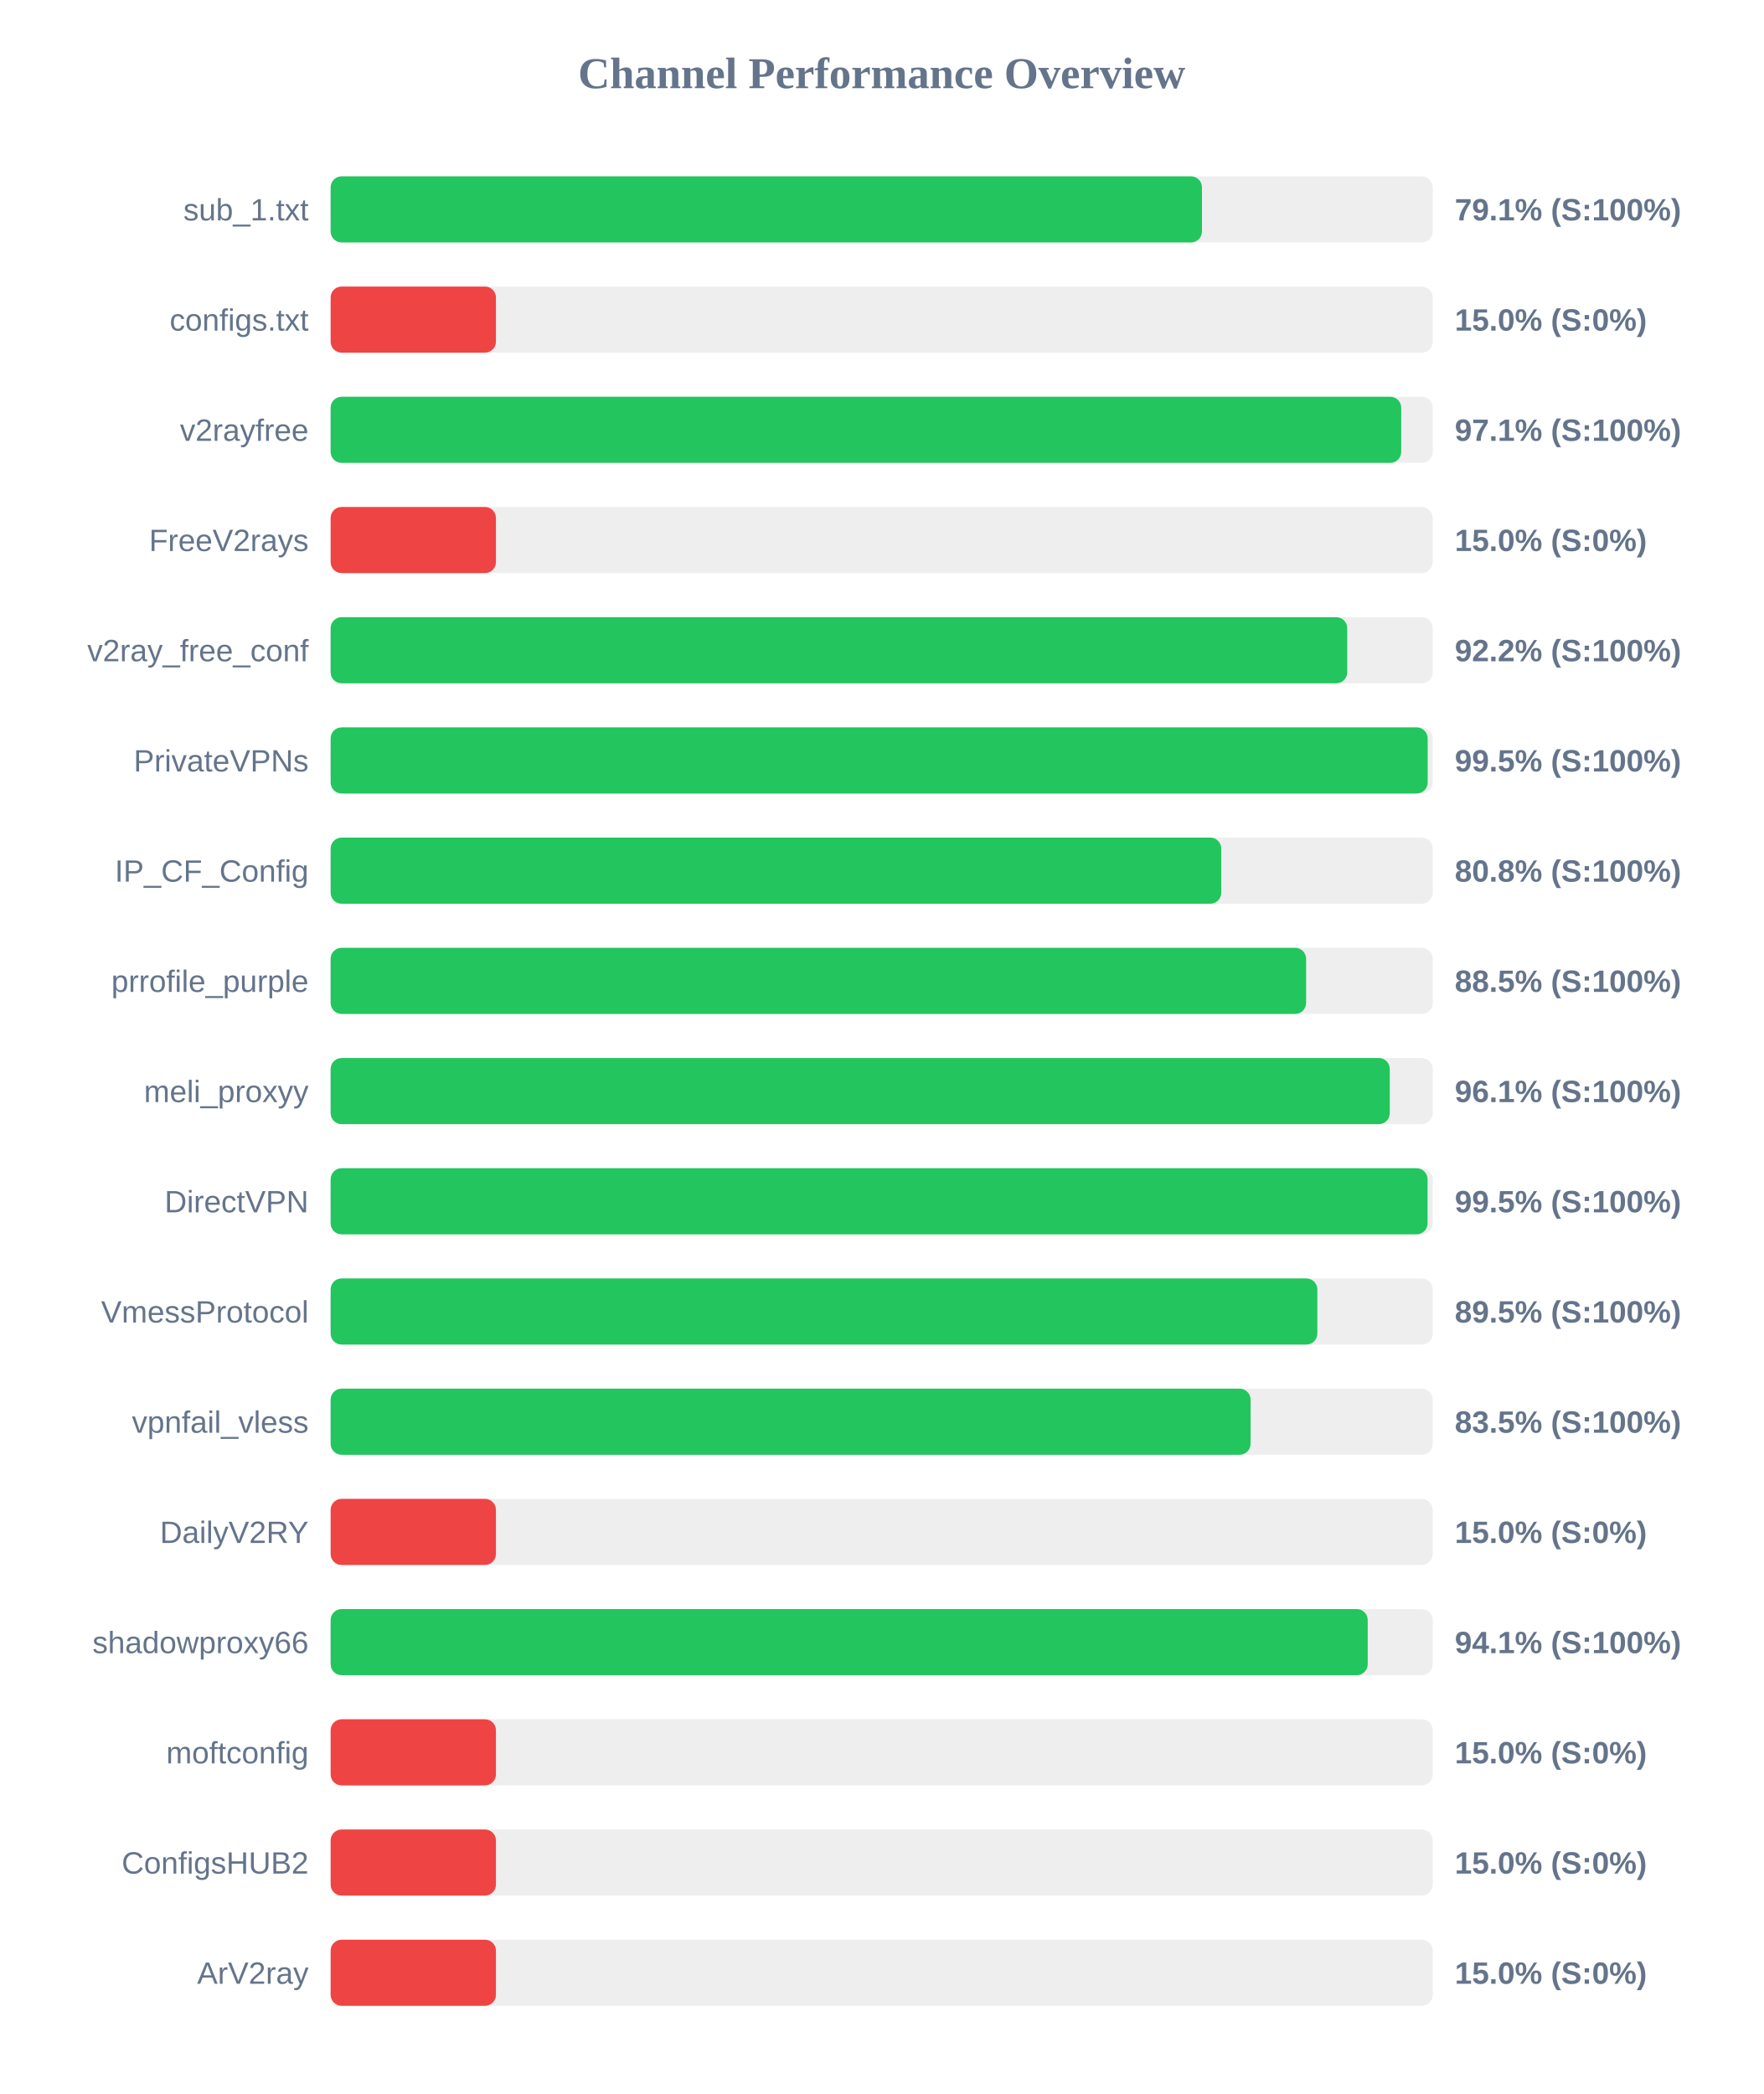
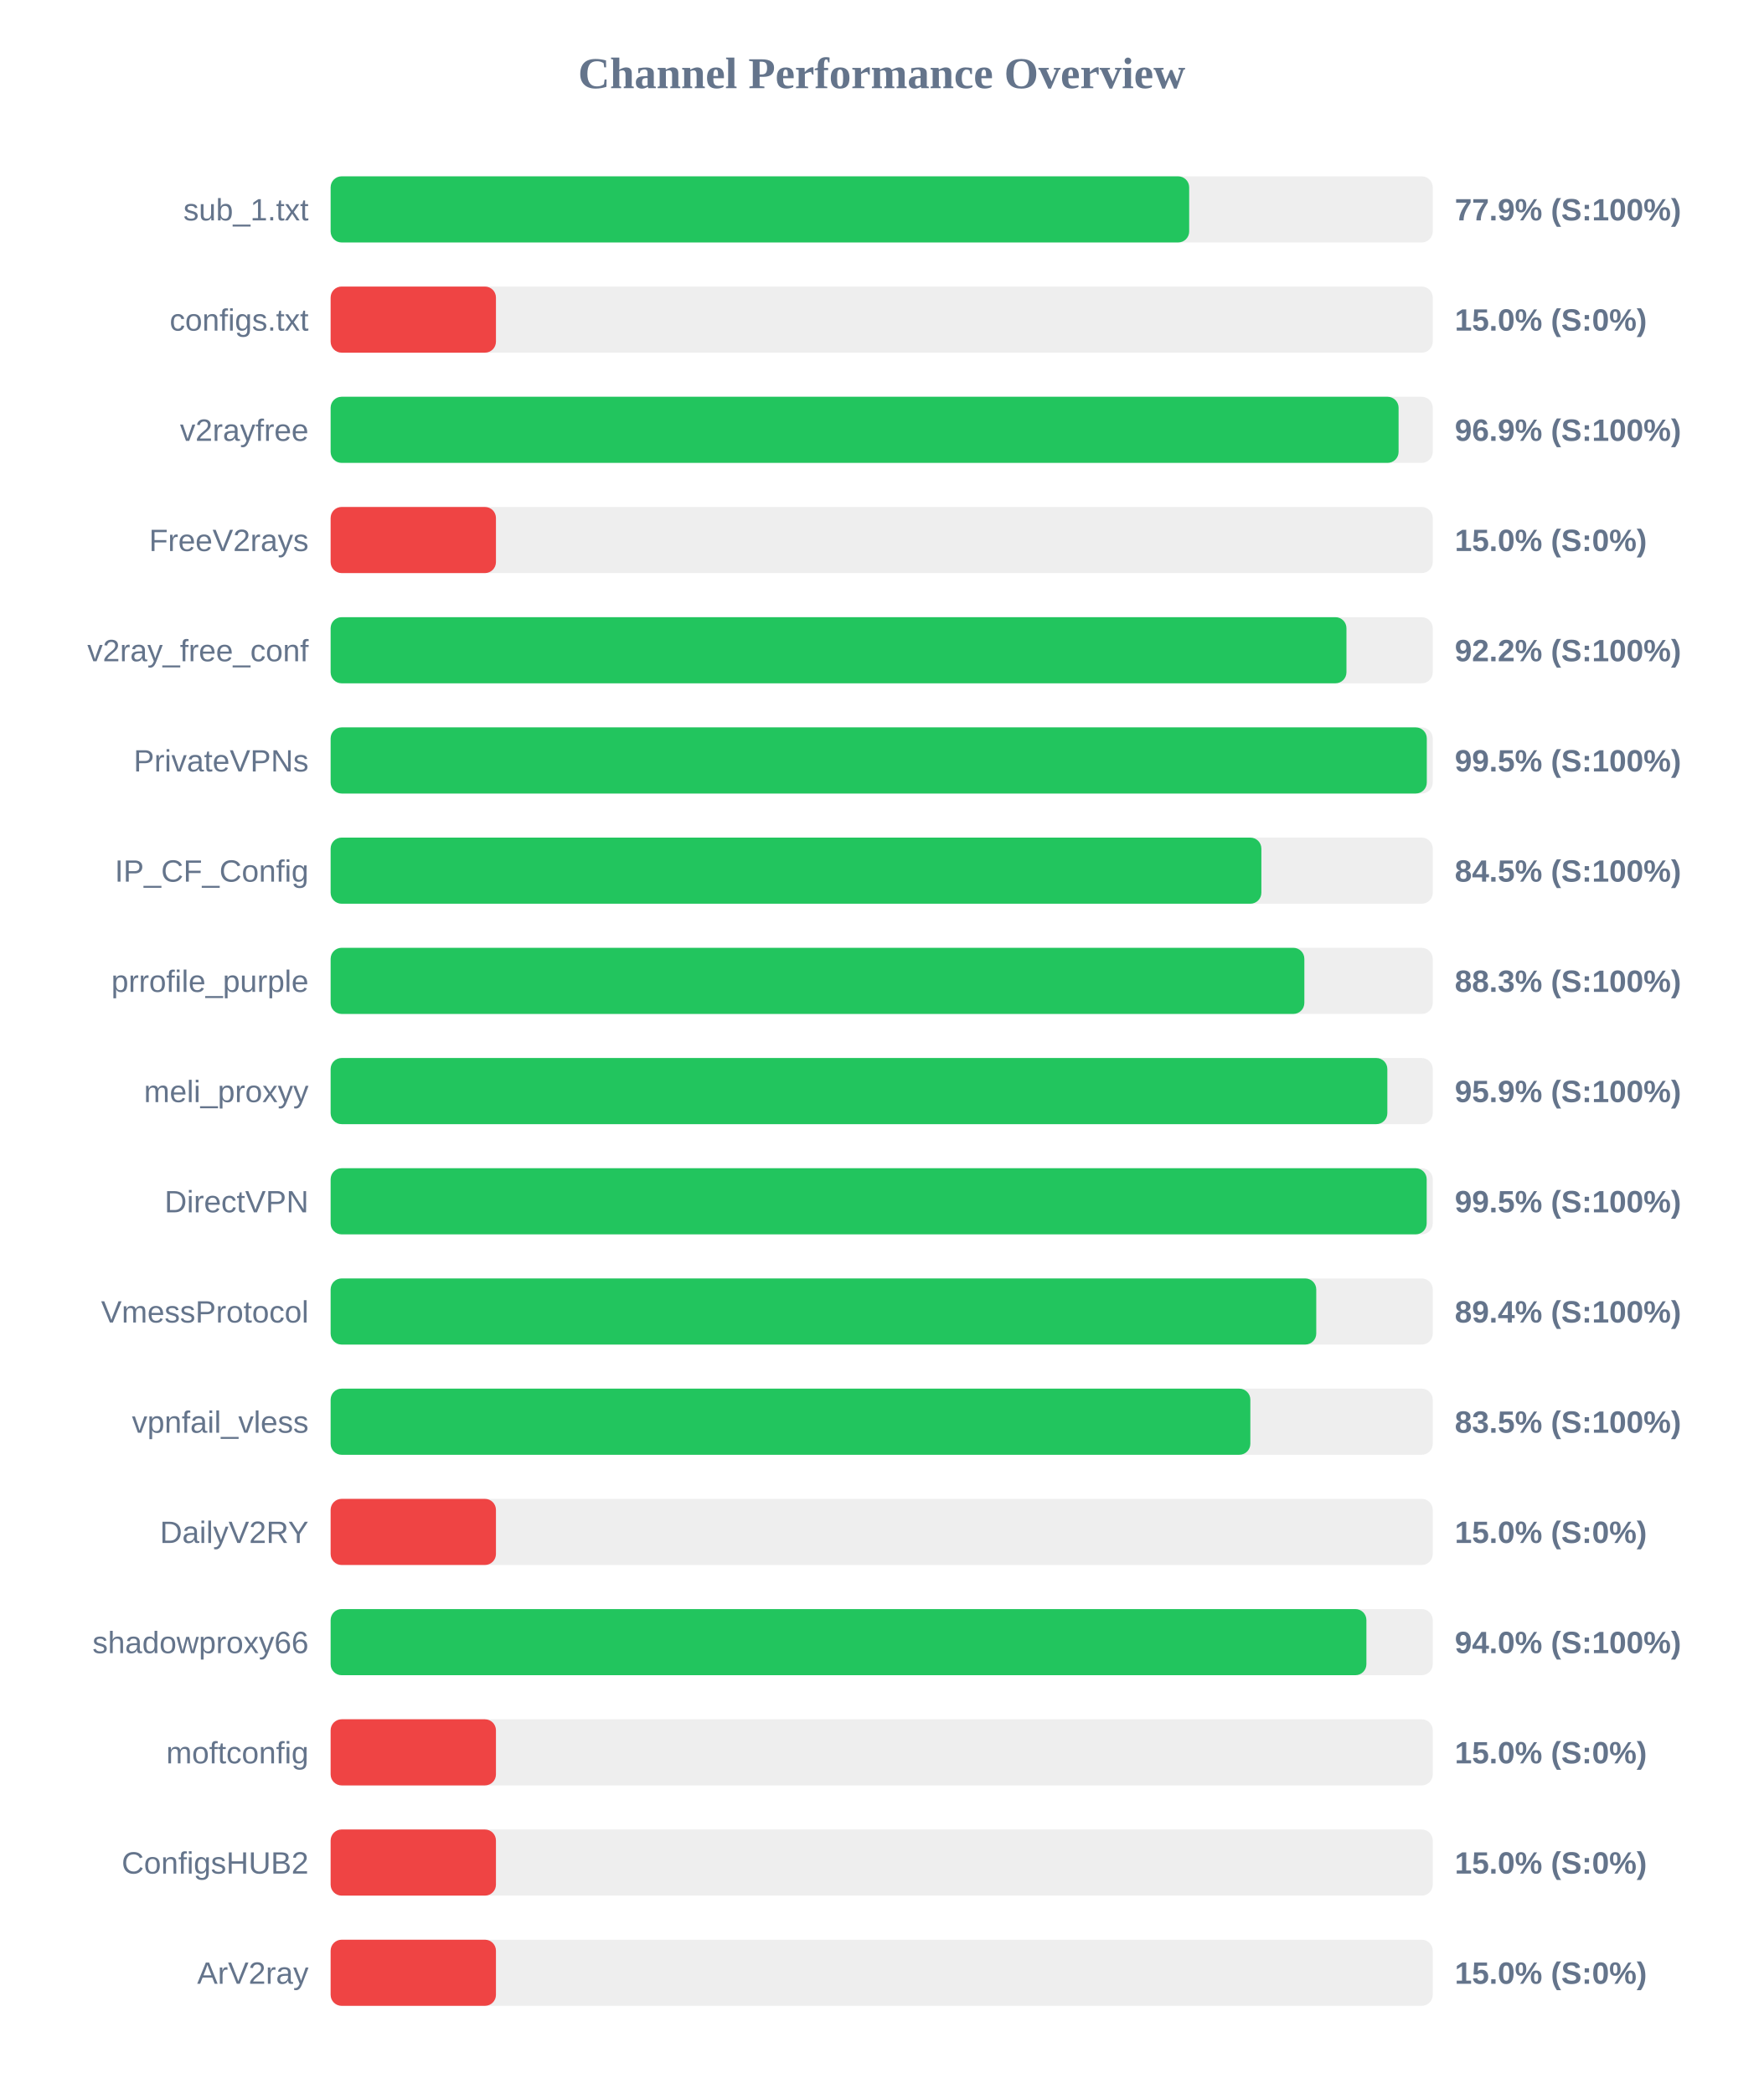
<svg xmlns="http://www.w3.org/2000/svg" width="800" height="950" version="1.1">
  <style>
        .row { font: 14px Arial; fill: #64748b; }
        .score { font: bold 14px Arial; fill: #64748b; }
    </style>
  <text x="400" y="40" text-anchor="middle" font-size="20px" font-weight="bold" fill="#64748b">Channel Performance Overview</text>
  <rect x="150" y="80" width="500" height="30" fill="#eee" rx="5" />
-   <rect x="150" y="80" width="395.3" height="30" fill="#22c55e" rx="5" />
+   <rect x="150" y="80" width="389.5" height="30" fill="#22c55e" rx="5" />
  <text x="140" y="100" text-anchor="end" class="row">sub_1.txt</text>
-   <text x="660" y="100" text-anchor="start" class="score">79.1% (S:100%)</text>
+   <text x="660" y="100" text-anchor="start" class="score">77.9% (S:100%)</text>
  <rect x="150" y="130" width="500" height="30" fill="#eee" rx="5" />
  <rect x="150" y="130" width="75.0" height="30" fill="#ef4444" rx="5" />
  <text x="140" y="150" text-anchor="end" class="row">configs.txt</text>
  <text x="660" y="150" text-anchor="start" class="score">15.0% (S:0%)</text>
  <rect x="150" y="180" width="500" height="30" fill="#eee" rx="5" />
-   <rect x="150" y="180" width="485.7" height="30" fill="#22c55e" rx="5" />
+   <rect x="150" y="180" width="484.5" height="30" fill="#22c55e" rx="5" />
  <text x="140" y="200" text-anchor="end" class="row">v2rayfree</text>
-   <text x="660" y="200" text-anchor="start" class="score">97.1% (S:100%)</text>
+   <text x="660" y="200" text-anchor="start" class="score">96.9% (S:100%)</text>
  <rect x="150" y="230" width="500" height="30" fill="#eee" rx="5" />
  <rect x="150" y="230" width="75.0" height="30" fill="#ef4444" rx="5" />
  <text x="140" y="250" text-anchor="end" class="row">FreeV2rays</text>
  <text x="660" y="250" text-anchor="start" class="score">15.0% (S:0%)</text>
  <rect x="150" y="280" width="500" height="30" fill="#eee" rx="5" />
-   <rect x="150" y="280" width="461.2" height="30" fill="#22c55e" rx="5" />
+   <rect x="150" y="280" width="460.85" height="30" fill="#22c55e" rx="5" />
  <text x="140" y="300" text-anchor="end" class="row">v2ray_free_conf</text>
  <text x="660" y="300" text-anchor="start" class="score">92.2% (S:100%)</text>
  <rect x="150" y="330" width="500" height="30" fill="#eee" rx="5" />
-   <rect x="150" y="330" width="497.7" height="30" fill="#22c55e" rx="5" />
+   <rect x="150" y="330" width="497.3" height="30" fill="#22c55e" rx="5" />
  <text x="140" y="350" text-anchor="end" class="row">PrivateVPNs</text>
  <text x="660" y="350" text-anchor="start" class="score">99.5% (S:100%)</text>
  <rect x="150" y="380" width="500" height="30" fill="#eee" rx="5" />
-   <rect x="150" y="380" width="404.05" height="30" fill="#22c55e" rx="5" />
+   <rect x="150" y="380" width="422.25" height="30" fill="#22c55e" rx="5" />
  <text x="140" y="400" text-anchor="end" class="row">IP_CF_Config</text>
-   <text x="660" y="400" text-anchor="start" class="score">80.8% (S:100%)</text>
+   <text x="660" y="400" text-anchor="start" class="score">84.5% (S:100%)</text>
  <rect x="150" y="430" width="500" height="30" fill="#eee" rx="5" />
-   <rect x="150" y="430" width="442.55" height="30" fill="#22c55e" rx="5" />
+   <rect x="150" y="430" width="441.75" height="30" fill="#22c55e" rx="5" />
  <text x="140" y="450" text-anchor="end" class="row">prrofile_purple</text>
-   <text x="660" y="450" text-anchor="start" class="score">88.5% (S:100%)</text>
+   <text x="660" y="450" text-anchor="start" class="score">88.3% (S:100%)</text>
  <rect x="150" y="480" width="500" height="30" fill="#eee" rx="5" />
-   <rect x="150" y="480" width="480.5" height="30" fill="#22c55e" rx="5" />
+   <rect x="150" y="480" width="479.4" height="30" fill="#22c55e" rx="5" />
  <text x="140" y="500" text-anchor="end" class="row">meli_proxyy</text>
-   <text x="660" y="500" text-anchor="start" class="score">96.1% (S:100%)</text>
+   <text x="660" y="500" text-anchor="start" class="score">95.9% (S:100%)</text>
  <rect x="150" y="530" width="500" height="30" fill="#eee" rx="5" />
-   <rect x="150" y="530" width="497.65" height="30" fill="#22c55e" rx="5" />
+   <rect x="150" y="530" width="497.25" height="30" fill="#22c55e" rx="5" />
  <text x="140" y="550" text-anchor="end" class="row">DirectVPN</text>
  <text x="660" y="550" text-anchor="start" class="score">99.5% (S:100%)</text>
  <rect x="150" y="580" width="500" height="30" fill="#eee" rx="5" />
-   <rect x="150" y="580" width="447.65" height="30" fill="#22c55e" rx="5" />
+   <rect x="150" y="580" width="447.15" height="30" fill="#22c55e" rx="5" />
  <text x="140" y="600" text-anchor="end" class="row">VmessProtocol</text>
-   <text x="660" y="600" text-anchor="start" class="score">89.5% (S:100%)</text>
+   <text x="660" y="600" text-anchor="start" class="score">89.4% (S:100%)</text>
  <rect x="150" y="630" width="500" height="30" fill="#eee" rx="5" />
-   <rect x="150" y="630" width="417.35" height="30" fill="#22c55e" rx="5" />
+   <rect x="150" y="630" width="417.25" height="30" fill="#22c55e" rx="5" />
  <text x="140" y="650" text-anchor="end" class="row">vpnfail_vless</text>
  <text x="660" y="650" text-anchor="start" class="score">83.5% (S:100%)</text>
  <rect x="150" y="680" width="500" height="30" fill="#eee" rx="5" />
  <rect x="150" y="680" width="75.0" height="30" fill="#ef4444" rx="5" />
  <text x="140" y="700" text-anchor="end" class="row">DailyV2RY</text>
  <text x="660" y="700" text-anchor="start" class="score">15.0% (S:0%)</text>
  <rect x="150" y="730" width="500" height="30" fill="#eee" rx="5" />
-   <rect x="150" y="730" width="470.5" height="30" fill="#22c55e" rx="5" />
+   <rect x="150" y="730" width="469.9" height="30" fill="#22c55e" rx="5" />
  <text x="140" y="750" text-anchor="end" class="row">shadowproxy66</text>
-   <text x="660" y="750" text-anchor="start" class="score">94.1% (S:100%)</text>
+   <text x="660" y="750" text-anchor="start" class="score">94.0% (S:100%)</text>
  <rect x="150" y="780" width="500" height="30" fill="#eee" rx="5" />
  <rect x="150" y="780" width="75.0" height="30" fill="#ef4444" rx="5" />
  <text x="140" y="800" text-anchor="end" class="row">moftconfig</text>
  <text x="660" y="800" text-anchor="start" class="score">15.0% (S:0%)</text>
  <rect x="150" y="830" width="500" height="30" fill="#eee" rx="5" />
  <rect x="150" y="830" width="75.0" height="30" fill="#ef4444" rx="5" />
  <text x="140" y="850" text-anchor="end" class="row">ConfigsHUB2</text>
  <text x="660" y="850" text-anchor="start" class="score">15.0% (S:0%)</text>
  <rect x="150" y="880" width="500" height="30" fill="#eee" rx="5" />
  <rect x="150" y="880" width="75.0" height="30" fill="#ef4444" rx="5" />
  <text x="140" y="900" text-anchor="end" class="row">ArV2ray</text>
  <text x="660" y="900" text-anchor="start" class="score">15.0% (S:0%)</text>
</svg>
